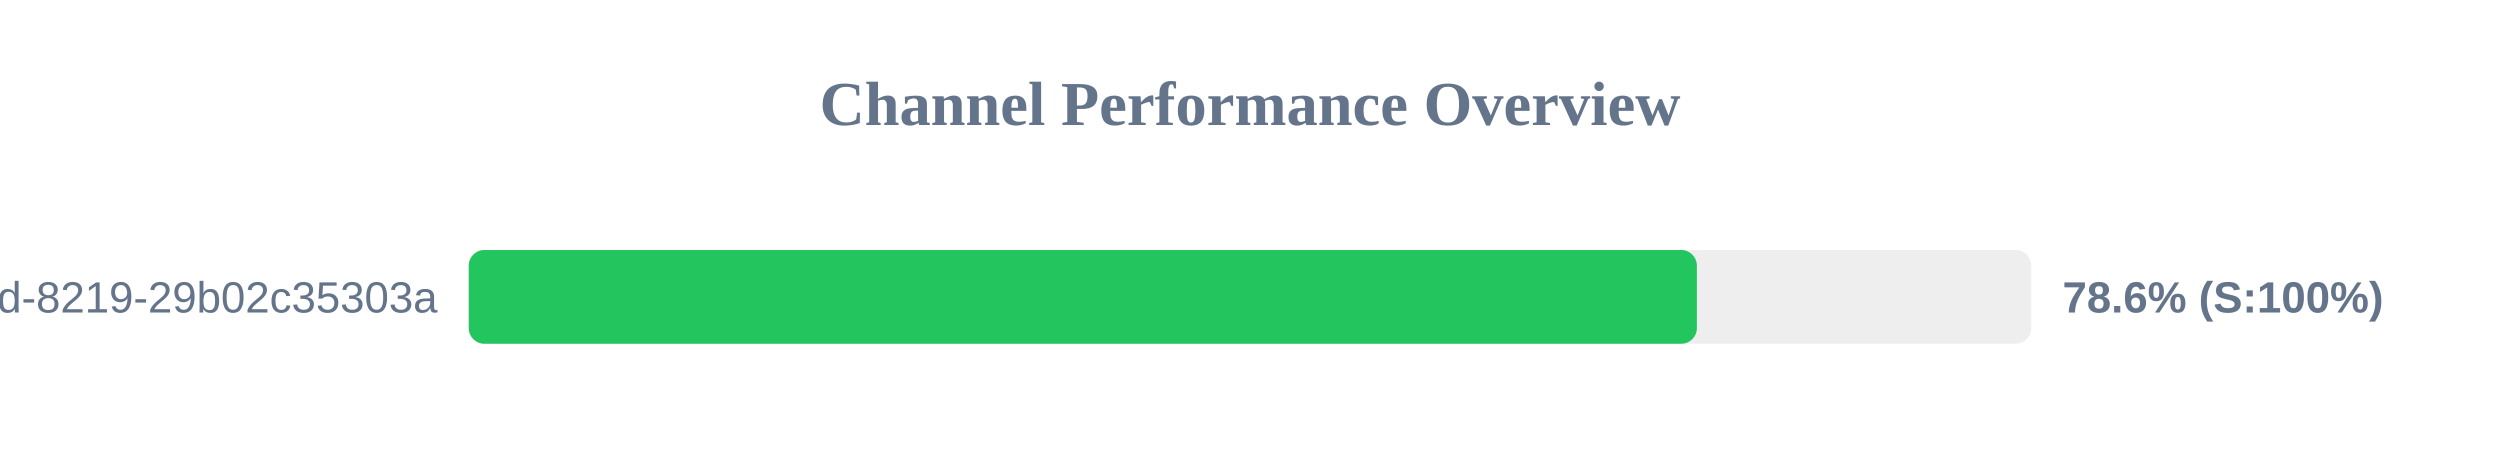
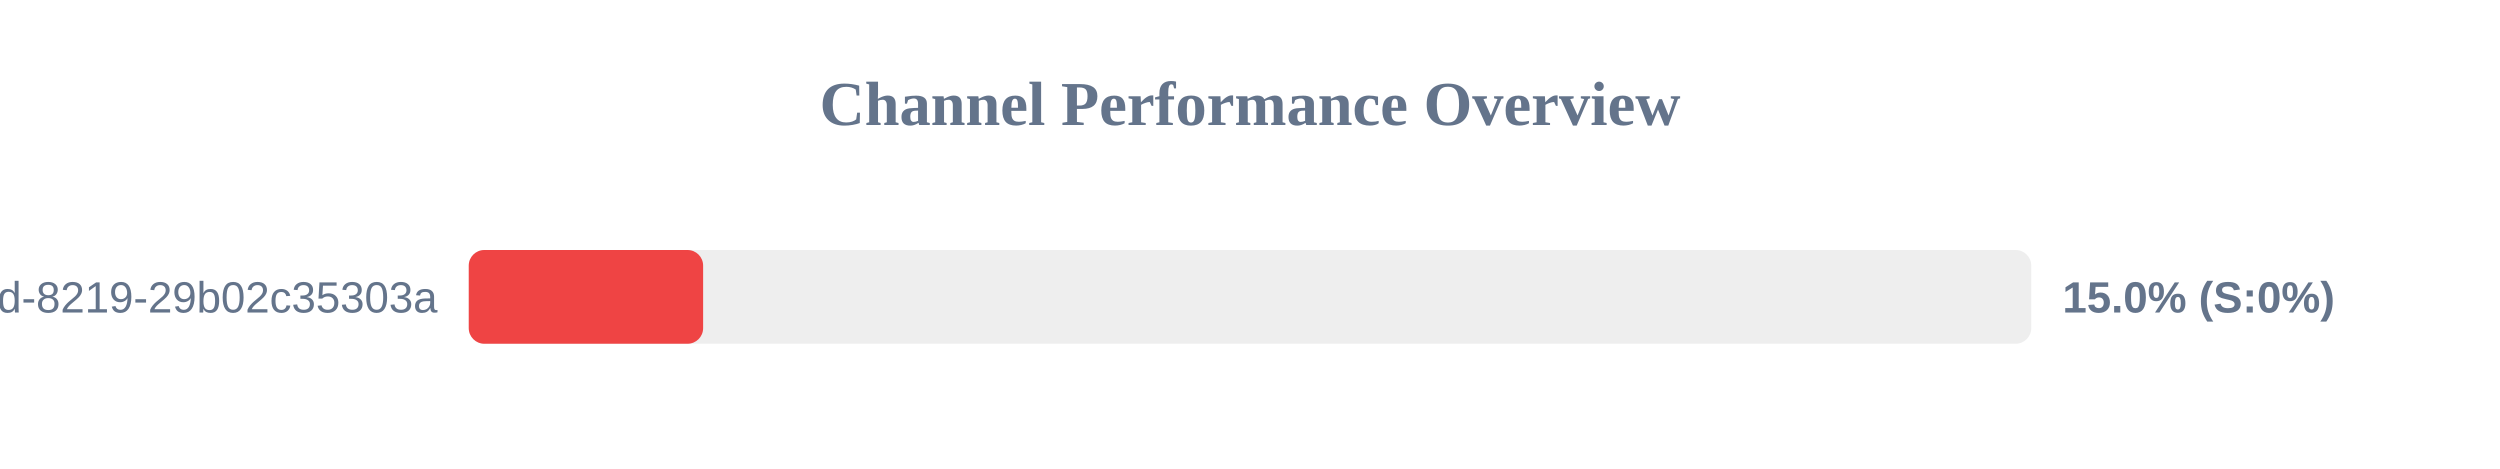
<svg xmlns="http://www.w3.org/2000/svg" width="800" height="150" version="1.1">
  <style>
        .row { font: 14px Arial; fill: #64748b; }
        .score { font: bold 14px Arial; fill: #64748b; }
    </style>
  <text x="400" y="40" text-anchor="middle" font-size="20px" font-weight="bold" fill="#64748b">Channel Performance Overview</text>
  <rect x="150" y="80" width="500" height="30" fill="#eee" rx="5" />
-   <rect x="150" y="80" width="393.0" height="30" fill="#22c55e" rx="5" />
+   <rect x="150" y="80" width="75.0" height="30" fill="#ef4444" rx="5" />
  <text x="140" y="100" text-anchor="end" class="row">?uuid=5eaa121d-4362-444d-8219-29b02c35303a</text>
-   <text x="660" y="100" text-anchor="start" class="score">78.6% (S:100%)</text>
+   <text x="660" y="100" text-anchor="start" class="score">15.0% (S:0%)</text>
</svg>
